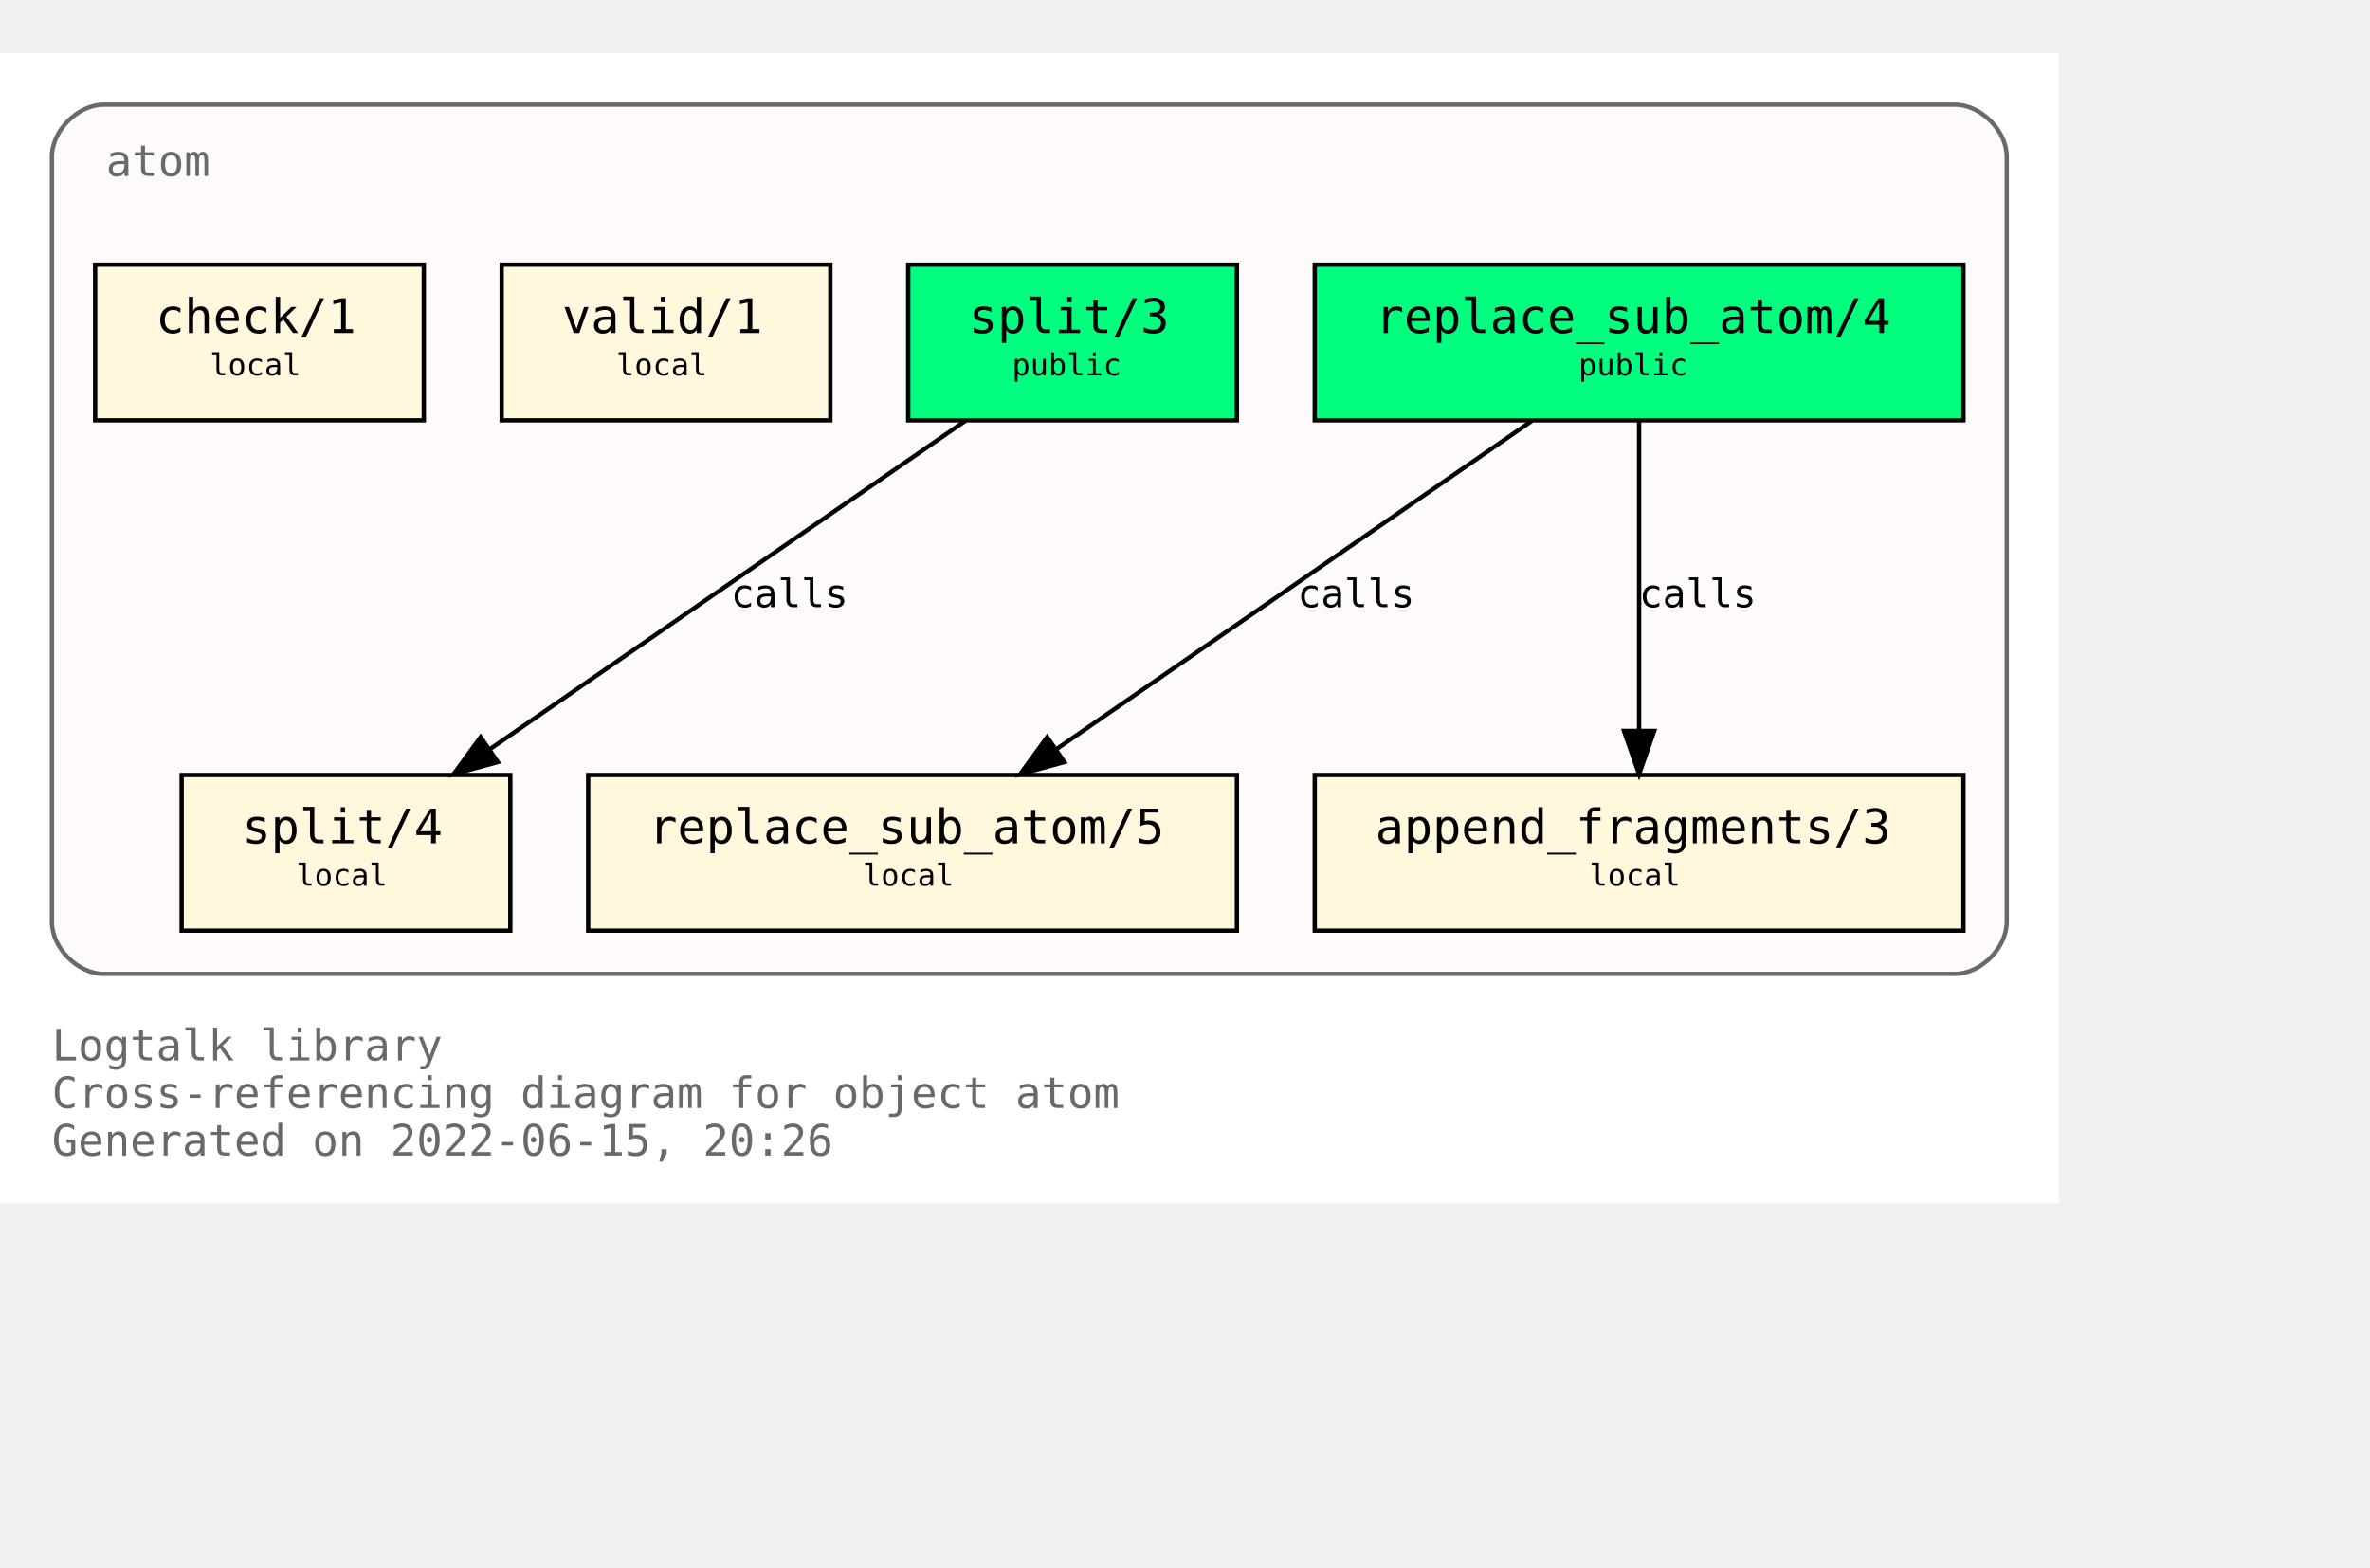
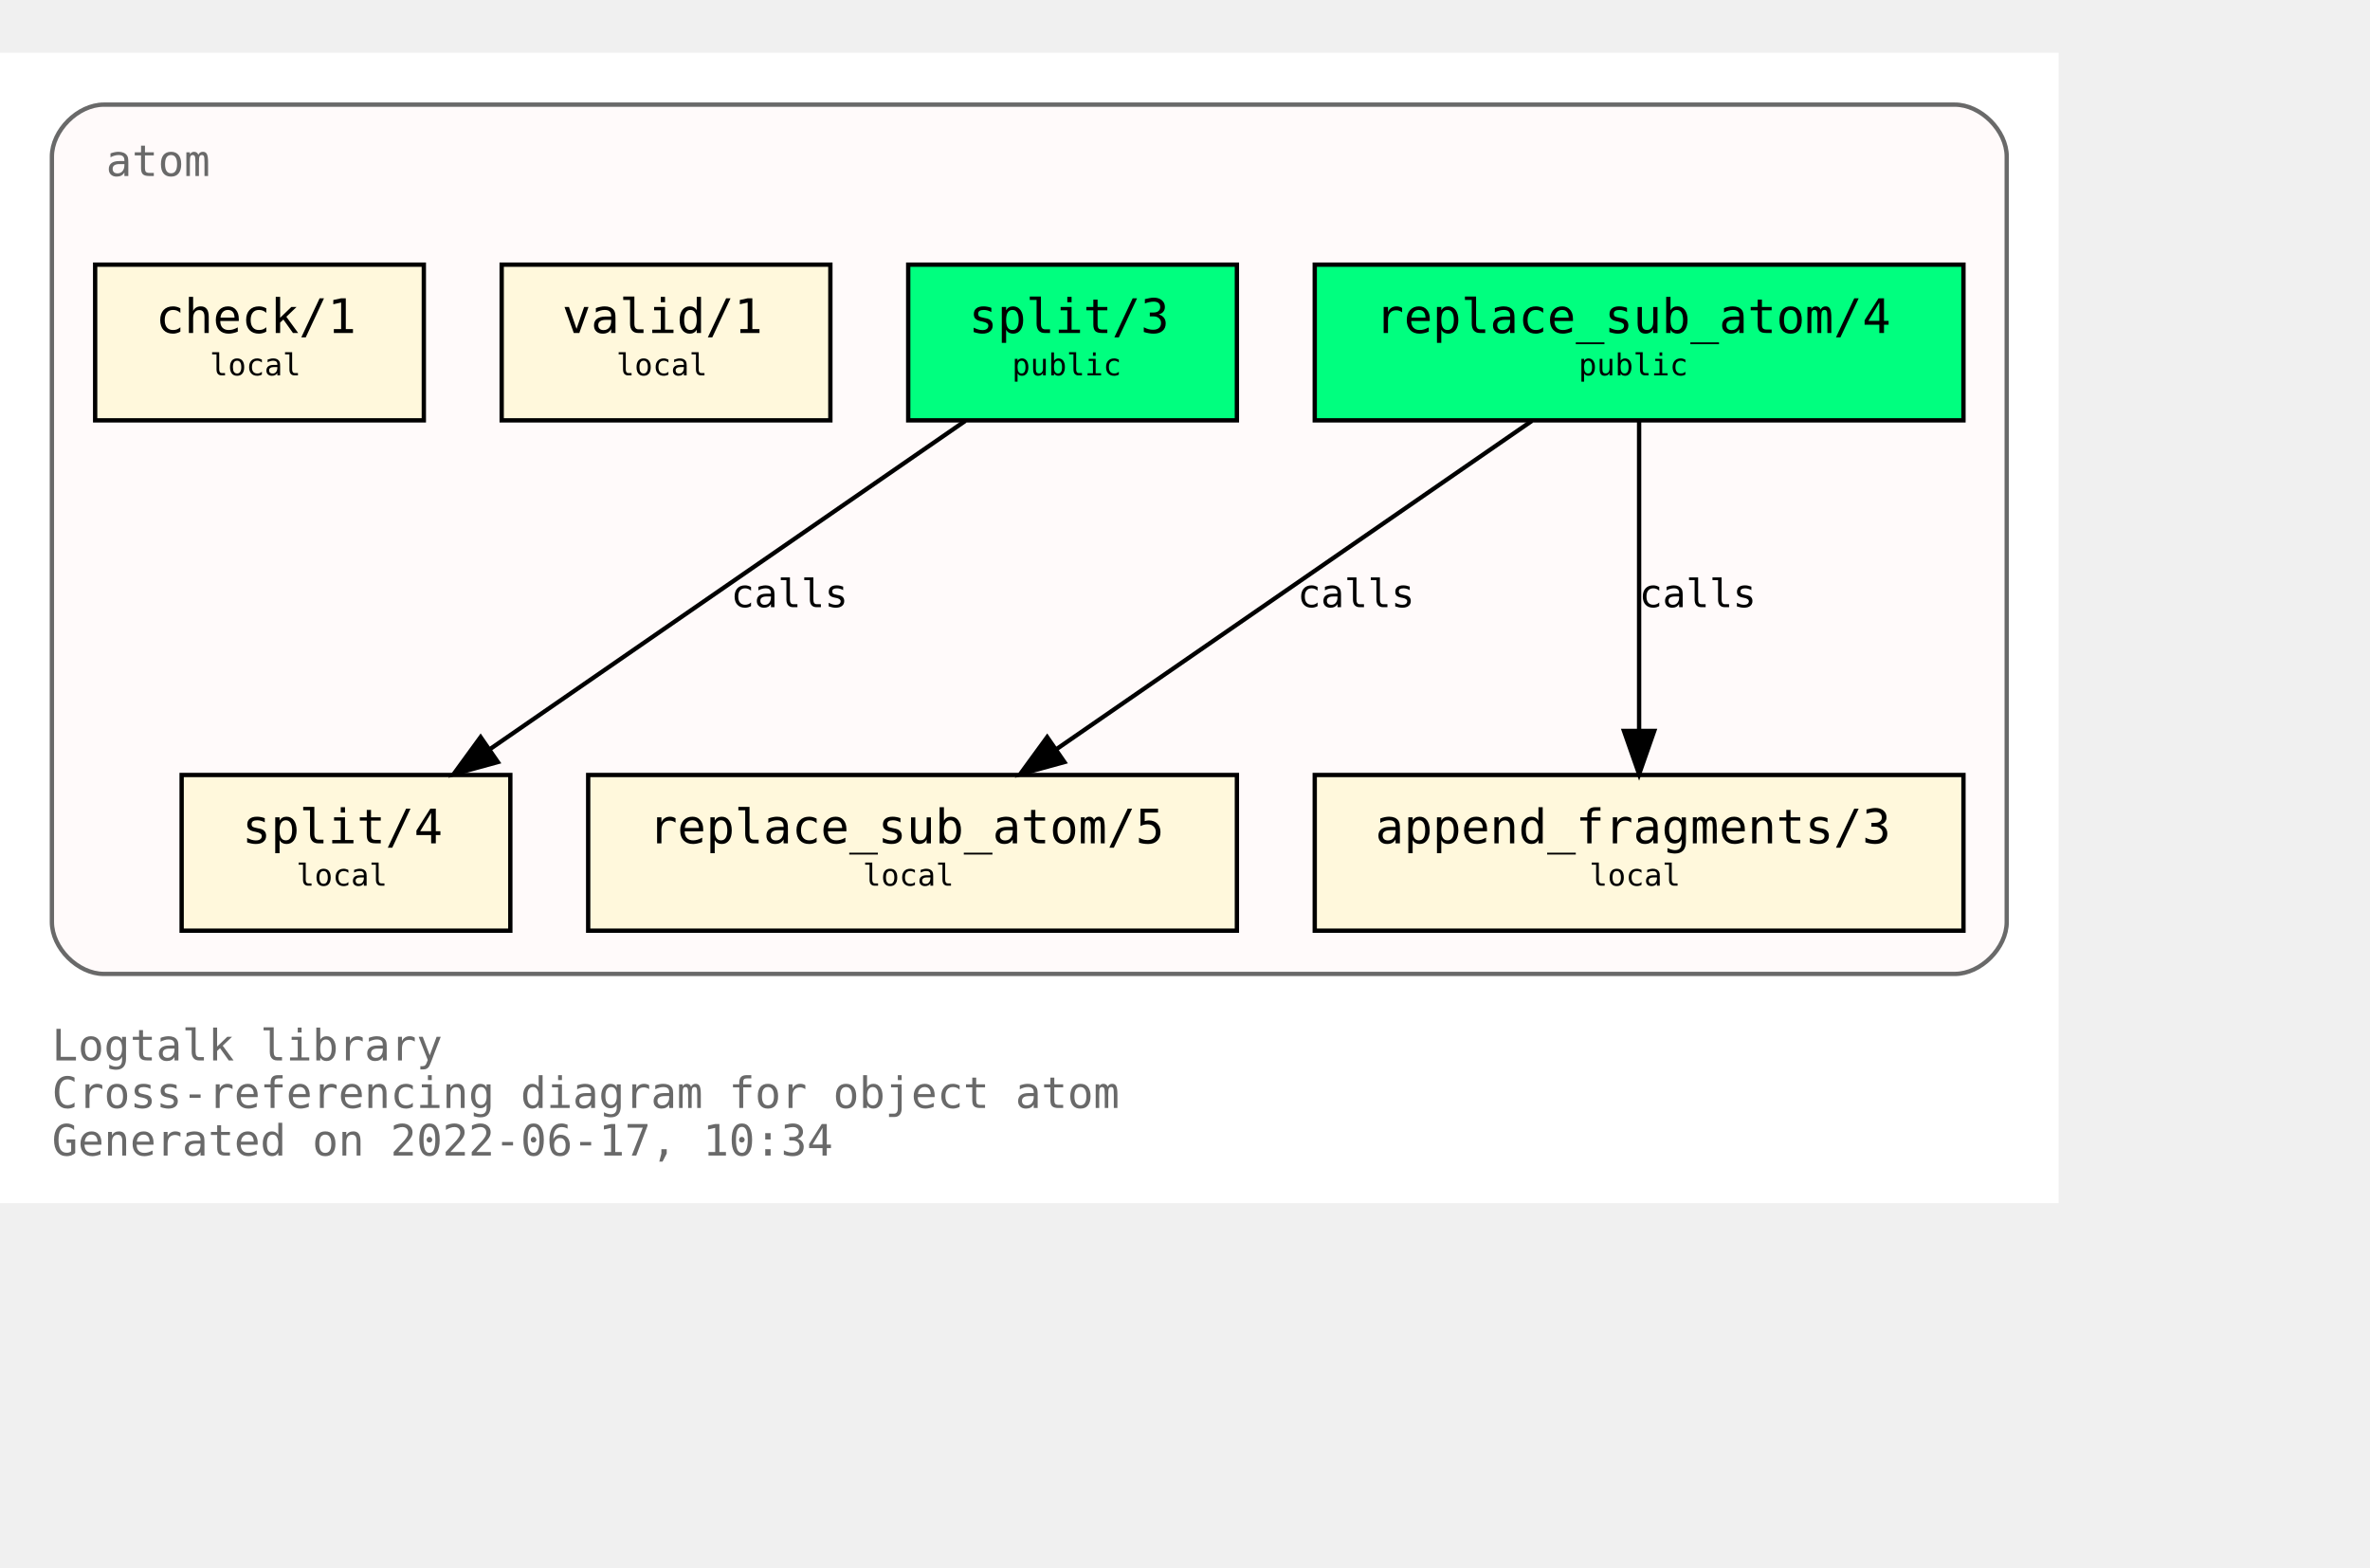
<svg xmlns="http://www.w3.org/2000/svg" xmlns:xlink="http://www.w3.org/1999/xlink" width="620pt" height="410pt" viewBox="72.00 72.00 548.00 338.00">
  <g id="graph0" class="graph" transform="scale(1 1) rotate(0) translate(76 334)">
    <polygon fill="white" stroke="transparent" points="-4,4 -4,-262 472,-262 472,4 -4,4" />
    <text text-anchor="start" x="8" y="-29" font-family="Monospace" font-size="10.00" fill="dimgray">Logtalk library</text>
    <text text-anchor="start" x="8" y="-18" font-family="Monospace" font-size="10.00" fill="dimgray">Cross-referencing diagram for object atom</text>
-     <text text-anchor="start" x="8" y="-7" font-family="Monospace" font-size="10.00" fill="dimgray">Generated on 2022-06-15, 20:26</text>
+     <text text-anchor="start" x="8" y="-7" font-family="Monospace" font-size="10.00" fill="dimgray">Generated on 2022-06-17, 10:34</text>
    <g id="clust1" class="cluster">
      <g id="a_clust1">
        <a xlink:title="atom">
          <path fill="snow" stroke="dimgray" d="M20,-49C20,-49 448,-49 448,-49 454,-49 460,-55 460,-61 460,-61 460,-238 460,-238 460,-244 454,-250 448,-250 448,-250 20,-250 20,-250 14,-250 8,-244 8,-238 8,-238 8,-61 8,-61 8,-55 14,-49 20,-49" />
          <g id="a_clust1_0">
-             <a xlink:href="https://github.com/LogtalkDotOrg/logtalk3/tree/97f68015cd02c25ab0cfccf279eecadc89630097/library/types/atom.lgt" xlink:title="https://github.com/LogtalkDotOrg/logtalk3/tree/97f68015cd02c25ab0cfccf279eecadc89630097/library/types/atom.lgt">
+             <a xlink:href="https://github.com/LogtalkDotOrg/logtalk3/tree/8fa54fd6e70e99ff82a0f54090b1d1ac43da1ef7/library/types/atom.lgt" xlink:title="https://github.com/LogtalkDotOrg/logtalk3/tree/8fa54fd6e70e99ff82a0f54090b1d1ac43da1ef7/library/types/atom.lgt">
              <text text-anchor="start" x="20.5" y="-233.5" font-family="Monospace" font-size="10.00" fill="dimgray">atom</text>
            </a>
          </g>
        </a>
      </g>
    </g>
    <g id="node1" class="node">
      <g id="a_node1">
-         <a xlink:href="https://github.com/LogtalkDotOrg/logtalk3/tree/97f68015cd02c25ab0cfccf279eecadc89630097/library/types/atom.lgt#L32" xlink:title="https://github.com/LogtalkDotOrg/logtalk3/tree/97f68015cd02c25ab0cfccf279eecadc89630097/library/types/atom.lgt#L32">
+         <a xlink:href="https://github.com/LogtalkDotOrg/logtalk3/tree/8fa54fd6e70e99ff82a0f54090b1d1ac43da1ef7/library/types/atom.lgt#L32" xlink:title="https://github.com/LogtalkDotOrg/logtalk3/tree/8fa54fd6e70e99ff82a0f54090b1d1ac43da1ef7/library/types/atom.lgt#L32">
          <polygon fill="springgreen" stroke="black" points="450,-213 300,-213 300,-177 450,-177 450,-213" />
          <text text-anchor="start" x="308" y="-197.8" font-family="Monospace" font-size="9.00"> </text>
          <text text-anchor="start" x="314" y="-197.2" font-family="Monospace" font-size="11.00">replace_sub_atom/4</text>
          <text text-anchor="start" x="436" y="-197.8" font-family="Monospace" font-size="9.00"> </text>
          <text text-anchor="start" x="308" y="-186.8" font-family="Monospace" font-size="9.00"> </text>
          <text text-anchor="start" x="361" y="-187.4" font-family="Monospace" font-size="7.00">public</text>
          <text text-anchor="start" x="436" y="-186.8" font-family="Monospace" font-size="9.00"> </text>
        </a>
      </g>
    </g>
    <g id="node4" class="node">
      <g id="a_node4">
-         <a xlink:href="https://github.com/LogtalkDotOrg/logtalk3/tree/97f68015cd02c25ab0cfccf279eecadc89630097/library/types/atom.lgt#L54" xlink:title="https://github.com/LogtalkDotOrg/logtalk3/tree/97f68015cd02c25ab0cfccf279eecadc89630097/library/types/atom.lgt#L54">
+         <a xlink:href="https://github.com/LogtalkDotOrg/logtalk3/tree/8fa54fd6e70e99ff82a0f54090b1d1ac43da1ef7/library/types/atom.lgt#L54" xlink:title="https://github.com/LogtalkDotOrg/logtalk3/tree/8fa54fd6e70e99ff82a0f54090b1d1ac43da1ef7/library/types/atom.lgt#L54">
          <polygon fill="cornsilk" stroke="black" points="282,-95 132,-95 132,-59 282,-59 282,-95" />
          <text text-anchor="start" x="140" y="-79.8" font-family="Monospace" font-size="9.00"> </text>
          <text text-anchor="start" x="146" y="-79.2" font-family="Monospace" font-size="11.00">replace_sub_atom/5</text>
          <text text-anchor="start" x="268" y="-79.8" font-family="Monospace" font-size="9.00"> </text>
          <text text-anchor="start" x="140" y="-68.8" font-family="Monospace" font-size="9.00"> </text>
          <text text-anchor="start" x="195.5" y="-69.4" font-family="Monospace" font-size="7.00">local</text>
          <text text-anchor="start" x="268" y="-68.8" font-family="Monospace" font-size="9.00"> </text>
        </a>
      </g>
    </g>
    <g id="edge1" class="edge">
      <g id="a_edge1">
-         <a xlink:href="https://github.com/LogtalkDotOrg/logtalk3/tree/97f68015cd02c25ab0cfccf279eecadc89630097/library/types/atom.lgt#L46" xlink:title="calls">
+         <a xlink:href="https://github.com/LogtalkDotOrg/logtalk3/tree/8fa54fd6e70e99ff82a0f54090b1d1ac43da1ef7/library/types/atom.lgt#L46" xlink:title="calls">
          <path fill="none" stroke="black" d="M350.21,-176.88C321.05,-156.75 272.53,-123.25 240.16,-100.89" />
          <polygon fill="black" stroke="black" points="242.11,-97.99 231.89,-95.19 238.13,-103.75 242.11,-97.99" />
        </a>
      </g>
      <g id="a_edge1-label">
-         <a xlink:href="https://github.com/LogtalkDotOrg/logtalk3/tree/97f68015cd02c25ab0cfccf279eecadc89630097/library/types/atom.lgt#L46" xlink:title="https://github.com/LogtalkDotOrg/logtalk3/tree/97f68015cd02c25ab0cfccf279eecadc89630097/library/types/atom.lgt#L46">
+         <a xlink:href="https://github.com/LogtalkDotOrg/logtalk3/tree/8fa54fd6e70e99ff82a0f54090b1d1ac43da1ef7/library/types/atom.lgt#L46" xlink:title="https://github.com/LogtalkDotOrg/logtalk3/tree/8fa54fd6e70e99ff82a0f54090b1d1ac43da1ef7/library/types/atom.lgt#L46">
          <text text-anchor="start" x="296" y="-133.8" font-family="Monospace" font-size="9.00">calls</text>
        </a>
      </g>
    </g>
    <g id="node5" class="node">
      <g id="a_node5">
-         <a xlink:href="https://github.com/LogtalkDotOrg/logtalk3/tree/97f68015cd02c25ab0cfccf279eecadc89630097/library/types/atom.lgt#L65" xlink:title="https://github.com/LogtalkDotOrg/logtalk3/tree/97f68015cd02c25ab0cfccf279eecadc89630097/library/types/atom.lgt#L65">
+         <a xlink:href="https://github.com/LogtalkDotOrg/logtalk3/tree/8fa54fd6e70e99ff82a0f54090b1d1ac43da1ef7/library/types/atom.lgt#L65" xlink:title="https://github.com/LogtalkDotOrg/logtalk3/tree/8fa54fd6e70e99ff82a0f54090b1d1ac43da1ef7/library/types/atom.lgt#L65">
          <polygon fill="cornsilk" stroke="black" points="450,-95 300,-95 300,-59 450,-59 450,-95" />
          <text text-anchor="start" x="308" y="-79.8" font-family="Monospace" font-size="9.00"> </text>
          <text text-anchor="start" x="314" y="-79.2" font-family="Monospace" font-size="11.00">append_fragments/3</text>
          <text text-anchor="start" x="436" y="-79.8" font-family="Monospace" font-size="9.00"> </text>
          <text text-anchor="start" x="308" y="-68.8" font-family="Monospace" font-size="9.00"> </text>
          <text text-anchor="start" x="363.5" y="-69.4" font-family="Monospace" font-size="7.00">local</text>
          <text text-anchor="start" x="436" y="-68.8" font-family="Monospace" font-size="9.00"> </text>
        </a>
      </g>
    </g>
    <g id="edge2" class="edge">
      <g id="a_edge2">
-         <a xlink:href="https://github.com/LogtalkDotOrg/logtalk3/tree/97f68015cd02c25ab0cfccf279eecadc89630097/library/types/atom.lgt#L46" xlink:title="calls">
+         <a xlink:href="https://github.com/LogtalkDotOrg/logtalk3/tree/8fa54fd6e70e99ff82a0f54090b1d1ac43da1ef7/library/types/atom.lgt#L46" xlink:title="calls">
          <path fill="none" stroke="black" d="M375,-176.88C375,-158.04 375,-127.47 375,-105.3" />
          <polygon fill="black" stroke="black" points="378.5,-105.19 375,-95.19 371.5,-105.19 378.5,-105.19" />
        </a>
      </g>
      <g id="a_edge2-label">
-         <a xlink:href="https://github.com/LogtalkDotOrg/logtalk3/tree/97f68015cd02c25ab0cfccf279eecadc89630097/library/types/atom.lgt#L46" xlink:title="https://github.com/LogtalkDotOrg/logtalk3/tree/97f68015cd02c25ab0cfccf279eecadc89630097/library/types/atom.lgt#L46">
+         <a xlink:href="https://github.com/LogtalkDotOrg/logtalk3/tree/8fa54fd6e70e99ff82a0f54090b1d1ac43da1ef7/library/types/atom.lgt#L46" xlink:title="https://github.com/LogtalkDotOrg/logtalk3/tree/8fa54fd6e70e99ff82a0f54090b1d1ac43da1ef7/library/types/atom.lgt#L46">
          <text text-anchor="start" x="375" y="-133.8" font-family="Monospace" font-size="9.00">calls</text>
        </a>
      </g>
    </g>
    <g id="node2" class="node">
      <g id="a_node2">
-         <a xlink:href="https://github.com/LogtalkDotOrg/logtalk3/tree/97f68015cd02c25ab0cfccf279eecadc89630097/library/types/atom.lgt#L39" xlink:title="https://github.com/LogtalkDotOrg/logtalk3/tree/97f68015cd02c25ab0cfccf279eecadc89630097/library/types/atom.lgt#L39">
+         <a xlink:href="https://github.com/LogtalkDotOrg/logtalk3/tree/8fa54fd6e70e99ff82a0f54090b1d1ac43da1ef7/library/types/atom.lgt#L39" xlink:title="https://github.com/LogtalkDotOrg/logtalk3/tree/8fa54fd6e70e99ff82a0f54090b1d1ac43da1ef7/library/types/atom.lgt#L39">
          <polygon fill="springgreen" stroke="black" points="282,-213 206,-213 206,-177 282,-177 282,-213" />
          <text text-anchor="start" x="214" y="-197.8" font-family="Monospace" font-size="9.00"> </text>
          <text text-anchor="start" x="220" y="-197.2" font-family="Monospace" font-size="11.00">split/3</text>
          <text text-anchor="start" x="268" y="-197.8" font-family="Monospace" font-size="9.00"> </text>
          <text text-anchor="start" x="214" y="-186.8" font-family="Monospace" font-size="9.00"> </text>
          <text text-anchor="start" x="230" y="-187.4" font-family="Monospace" font-size="7.00">public</text>
          <text text-anchor="start" x="268" y="-186.8" font-family="Monospace" font-size="9.00"> </text>
        </a>
      </g>
    </g>
    <g id="node6" class="node">
      <g id="a_node6">
-         <a xlink:href="https://github.com/LogtalkDotOrg/logtalk3/tree/97f68015cd02c25ab0cfccf279eecadc89630097/library/types/atom.lgt#L77" xlink:title="https://github.com/LogtalkDotOrg/logtalk3/tree/97f68015cd02c25ab0cfccf279eecadc89630097/library/types/atom.lgt#L77">
+         <a xlink:href="https://github.com/LogtalkDotOrg/logtalk3/tree/8fa54fd6e70e99ff82a0f54090b1d1ac43da1ef7/library/types/atom.lgt#L77" xlink:title="https://github.com/LogtalkDotOrg/logtalk3/tree/8fa54fd6e70e99ff82a0f54090b1d1ac43da1ef7/library/types/atom.lgt#L77">
          <polygon fill="cornsilk" stroke="black" points="114,-95 38,-95 38,-59 114,-59 114,-95" />
          <text text-anchor="start" x="46" y="-79.8" font-family="Monospace" font-size="9.00"> </text>
          <text text-anchor="start" x="52" y="-79.2" font-family="Monospace" font-size="11.00">split/4</text>
          <text text-anchor="start" x="100" y="-79.8" font-family="Monospace" font-size="9.00"> </text>
          <text text-anchor="start" x="46" y="-68.8" font-family="Monospace" font-size="9.00"> </text>
          <text text-anchor="start" x="64.5" y="-69.4" font-family="Monospace" font-size="7.00">local</text>
          <text text-anchor="start" x="100" y="-68.8" font-family="Monospace" font-size="9.00"> </text>
        </a>
      </g>
    </g>
    <g id="edge3" class="edge">
      <g id="a_edge3">
-         <a xlink:href="https://github.com/LogtalkDotOrg/logtalk3/tree/97f68015cd02c25ab0cfccf279eecadc89630097/library/types/atom.lgt#L70" xlink:title="calls">
+         <a xlink:href="https://github.com/LogtalkDotOrg/logtalk3/tree/8fa54fd6e70e99ff82a0f54090b1d1ac43da1ef7/library/types/atom.lgt#L70" xlink:title="calls">
          <path fill="none" stroke="black" d="M219.21,-176.88C190.05,-156.75 141.53,-123.25 109.16,-100.89" />
          <polygon fill="black" stroke="black" points="111.11,-97.99 100.89,-95.19 107.13,-103.75 111.11,-97.99" />
        </a>
      </g>
      <g id="a_edge3-label">
-         <a xlink:href="https://github.com/LogtalkDotOrg/logtalk3/tree/97f68015cd02c25ab0cfccf279eecadc89630097/library/types/atom.lgt#L70" xlink:title="https://github.com/LogtalkDotOrg/logtalk3/tree/97f68015cd02c25ab0cfccf279eecadc89630097/library/types/atom.lgt#L70">
+         <a xlink:href="https://github.com/LogtalkDotOrg/logtalk3/tree/8fa54fd6e70e99ff82a0f54090b1d1ac43da1ef7/library/types/atom.lgt#L70" xlink:title="https://github.com/LogtalkDotOrg/logtalk3/tree/8fa54fd6e70e99ff82a0f54090b1d1ac43da1ef7/library/types/atom.lgt#L70">
          <text text-anchor="start" x="165" y="-133.8" font-family="Monospace" font-size="9.00">calls</text>
        </a>
      </g>
    </g>
    <g id="node3" class="node">
      <g id="a_node3">
-         <a xlink:href="https://github.com/LogtalkDotOrg/logtalk3/tree/97f68015cd02c25ab0cfccf279eecadc89630097/library/types/atom.lgt#L88" xlink:title="https://github.com/LogtalkDotOrg/logtalk3/tree/97f68015cd02c25ab0cfccf279eecadc89630097/library/types/atom.lgt#L88">
+         <a xlink:href="https://github.com/LogtalkDotOrg/logtalk3/tree/8fa54fd6e70e99ff82a0f54090b1d1ac43da1ef7/library/types/atom.lgt#L88" xlink:title="https://github.com/LogtalkDotOrg/logtalk3/tree/8fa54fd6e70e99ff82a0f54090b1d1ac43da1ef7/library/types/atom.lgt#L88">
          <polygon fill="cornsilk" stroke="black" points="188,-213 112,-213 112,-177 188,-177 188,-213" />
          <text text-anchor="start" x="120" y="-197.8" font-family="Monospace" font-size="9.00"> </text>
          <text text-anchor="start" x="126" y="-197.2" font-family="Monospace" font-size="11.00">valid/1</text>
          <text text-anchor="start" x="174" y="-197.8" font-family="Monospace" font-size="9.00"> </text>
          <text text-anchor="start" x="120" y="-186.8" font-family="Monospace" font-size="9.00"> </text>
          <text text-anchor="start" x="138.5" y="-187.4" font-family="Monospace" font-size="7.00">local</text>
          <text text-anchor="start" x="174" y="-186.8" font-family="Monospace" font-size="9.00"> </text>
        </a>
      </g>
    </g>
    <g id="node7" class="node">
      <g id="a_node7">
-         <a xlink:href="https://github.com/LogtalkDotOrg/logtalk3/tree/97f68015cd02c25ab0cfccf279eecadc89630097/library/types/atom.lgt#L91" xlink:title="https://github.com/LogtalkDotOrg/logtalk3/tree/97f68015cd02c25ab0cfccf279eecadc89630097/library/types/atom.lgt#L91">
+         <a xlink:href="https://github.com/LogtalkDotOrg/logtalk3/tree/8fa54fd6e70e99ff82a0f54090b1d1ac43da1ef7/library/types/atom.lgt#L91" xlink:title="https://github.com/LogtalkDotOrg/logtalk3/tree/8fa54fd6e70e99ff82a0f54090b1d1ac43da1ef7/library/types/atom.lgt#L91">
          <polygon fill="cornsilk" stroke="black" points="94,-213 18,-213 18,-177 94,-177 94,-213" />
          <text text-anchor="start" x="26" y="-197.8" font-family="Monospace" font-size="9.00"> </text>
          <text text-anchor="start" x="32" y="-197.2" font-family="Monospace" font-size="11.00">check/1</text>
          <text text-anchor="start" x="80" y="-197.8" font-family="Monospace" font-size="9.00"> </text>
          <text text-anchor="start" x="26" y="-186.8" font-family="Monospace" font-size="9.00"> </text>
          <text text-anchor="start" x="44.5" y="-187.4" font-family="Monospace" font-size="7.00">local</text>
          <text text-anchor="start" x="80" y="-186.8" font-family="Monospace" font-size="9.00"> </text>
        </a>
      </g>
    </g>
  </g>
</svg>
